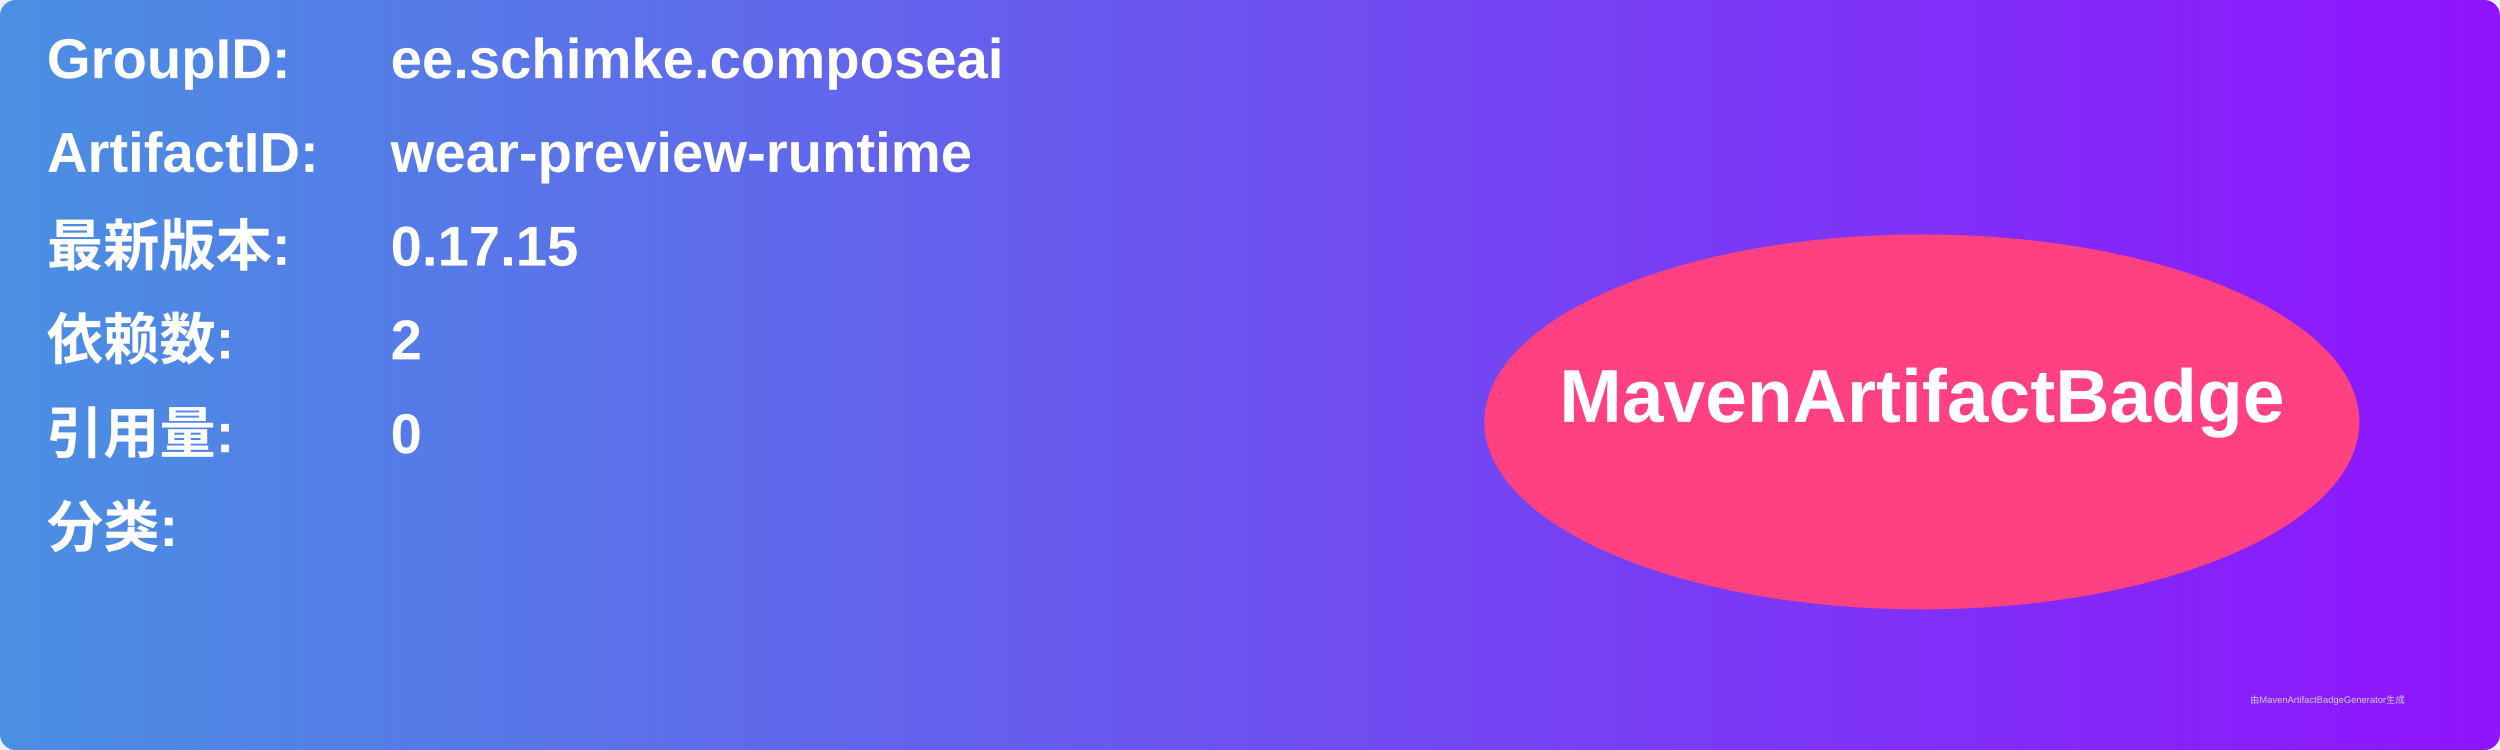
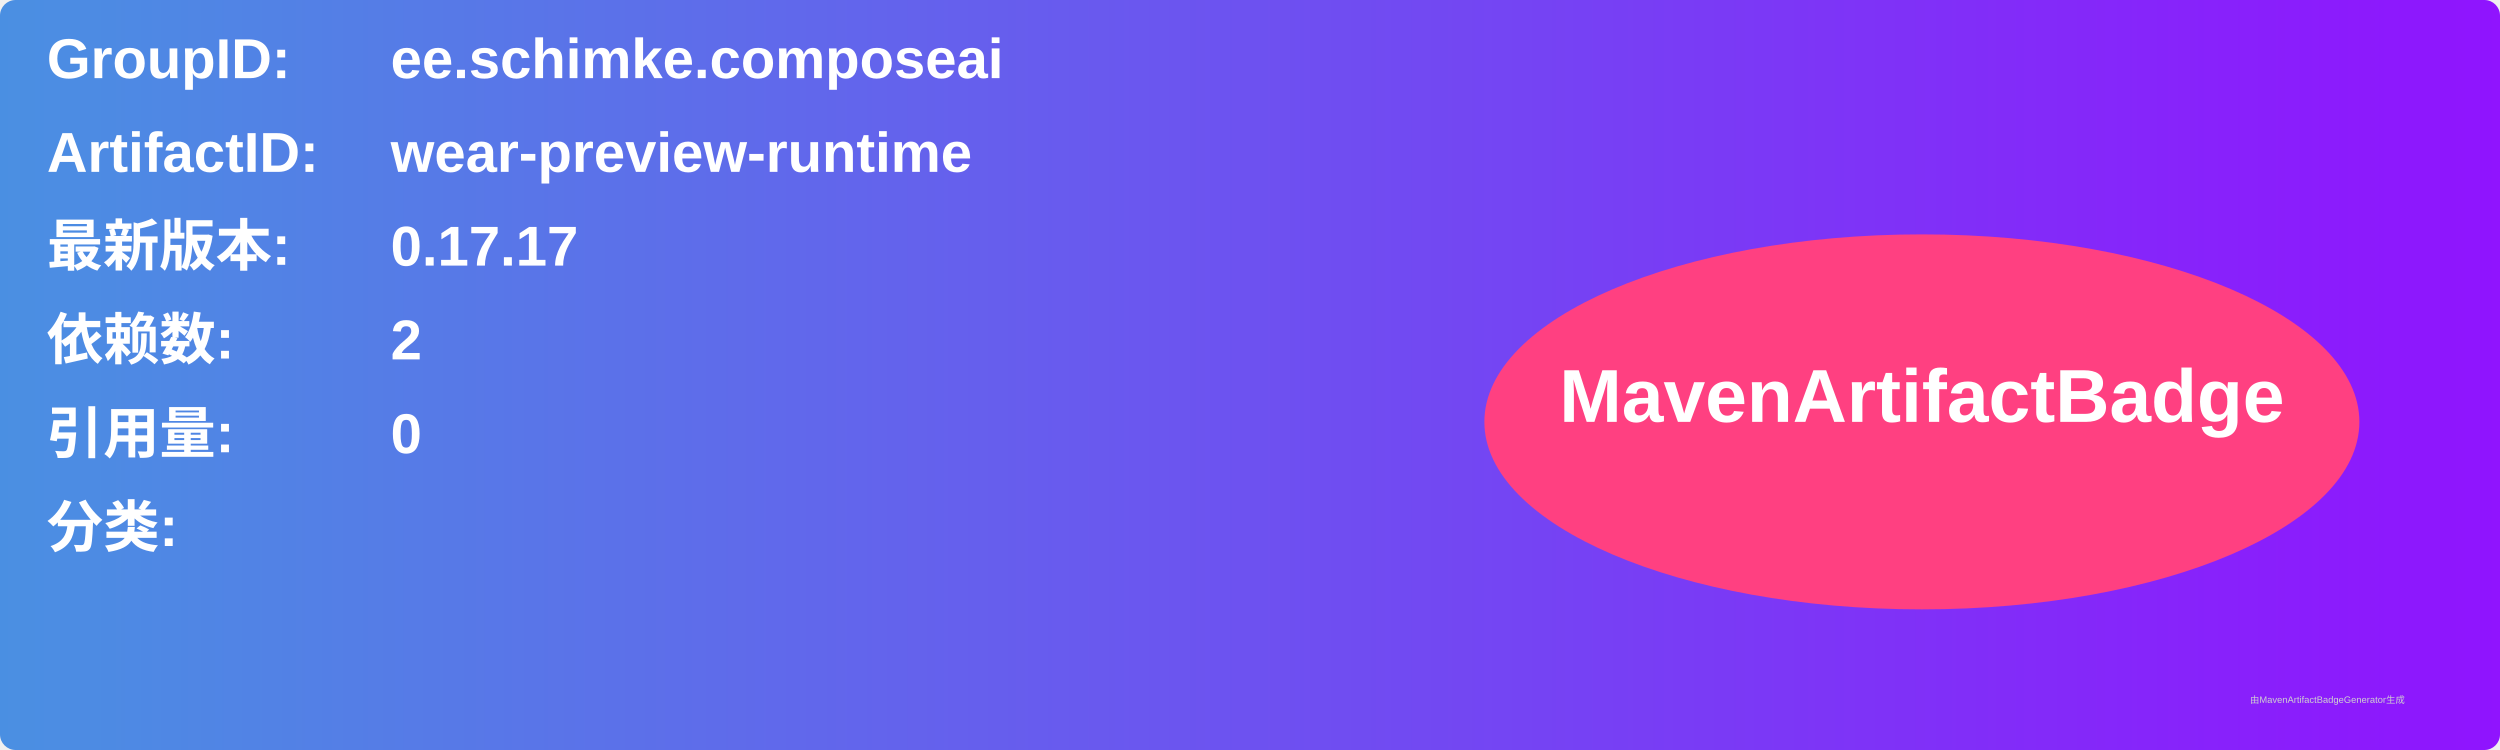
<svg xmlns="http://www.w3.org/2000/svg" width="800" height="240" viewBox="0 0 800 240">
  <linearGradient id="grad" x1="0%" y1="0%" x2="100%" y2="0%">
    <stop offset="0%" stop-color="#4a90e2" />
    <stop offset="100%" stop-color="#9013fe" />
  </linearGradient>
  <rect width="100%" height="100%" rx="5" ry="5" fill="url(#grad)" />
  <g transform="translate(15, 15)">
    <text x="0" y="10" font-family="Arial" font-size="18" fill="white" font-weight="bold" width="260">GroupID:</text>
    <text x="110" y="10" font-family="Arial" font-size="18" fill="white" font-weight="bold" width="460">ee.schimke.composeai</text>
    <text x="0" y="40" font-family="Arial" font-size="18" fill="white" font-weight="bold" width="260">ArtifactID:</text>
    <text x="110" y="40" font-family="Arial" font-size="18" fill="white" font-weight="bold" width="460">wear-preview-runtime</text>
    <text x="0" y="70" font-family="Arial" font-size="18" fill="white" font-weight="bold">最新版本:</text>
    <text x="110" y="70" font-family="Arial" font-size="18" fill="white" font-weight="bold">
-       <tspan font-weight="bold">0.17.15</tspan>
+       <tspan font-weight="bold">0.17.17</tspan>
    </text>
    <text x="0" y="100" font-family="Arial" font-size="18" fill="white" font-weight="bold">依赖数: </text>
    <text x="110" y="100" font-family="Arial" font-size="18" fill="white">
      <tspan font-weight="bold">2</tspan>
    </text>
    <text x="0" y="130" font-family="Arial" font-size="18" fill="white" font-weight="bold">引用量: </text>
    <text x="110" y="130" font-family="Arial" font-size="18" fill="white">
      <tspan font-weight="bold">0</tspan>
    </text>
    <text x="0" y="160" font-family="Arial" font-size="18" fill="white" font-weight="bold">分类:</text>
    <text x="10" y="190" font-family="Arial" font-size="10" fill="white">
      <tspan font-weight="bold" />
    </text>
    <ellipse cx="600" cy="120" rx="140" ry="60" fill="#ff4081" />
    <text x="600" y="120" text-anchor="middle" font-family="Arial" font-size="24" fill="white" font-weight="bold">MavenArtifactBadge</text>
  </g>
  <text x="720" y="225" font-family="Arial" font-size="3" fill="#d0d0d0">由MavenArtifactBadgeGenerator生成</text>
</svg>
